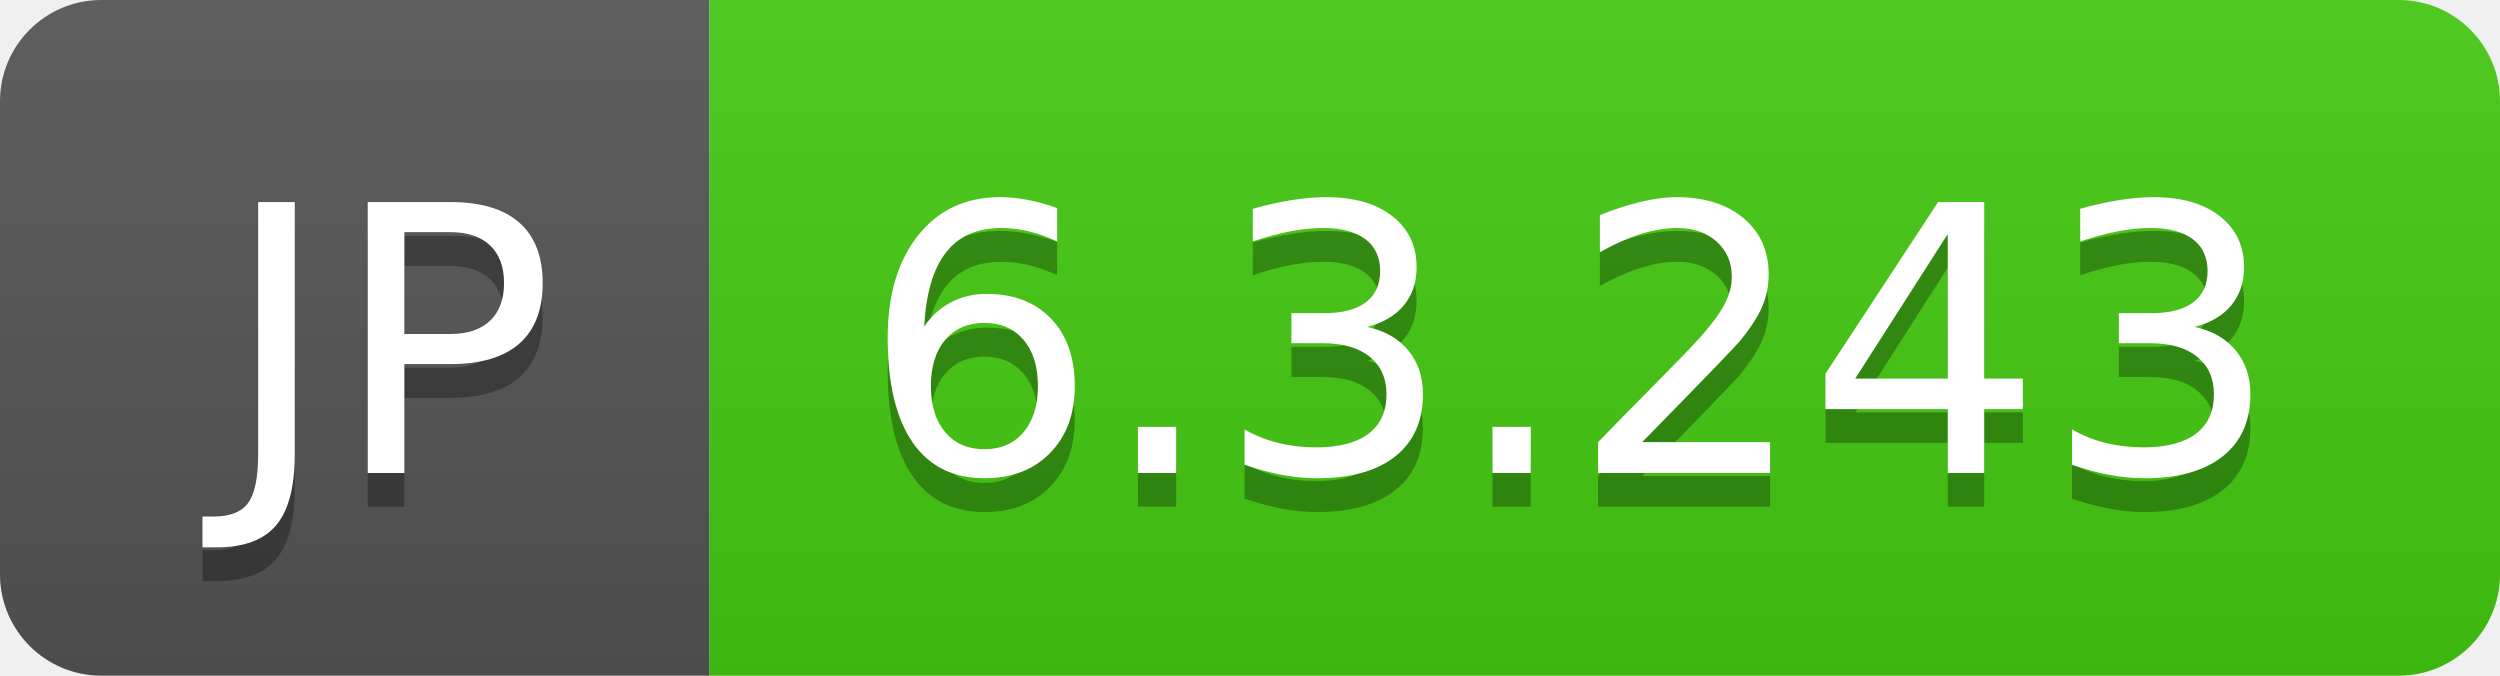
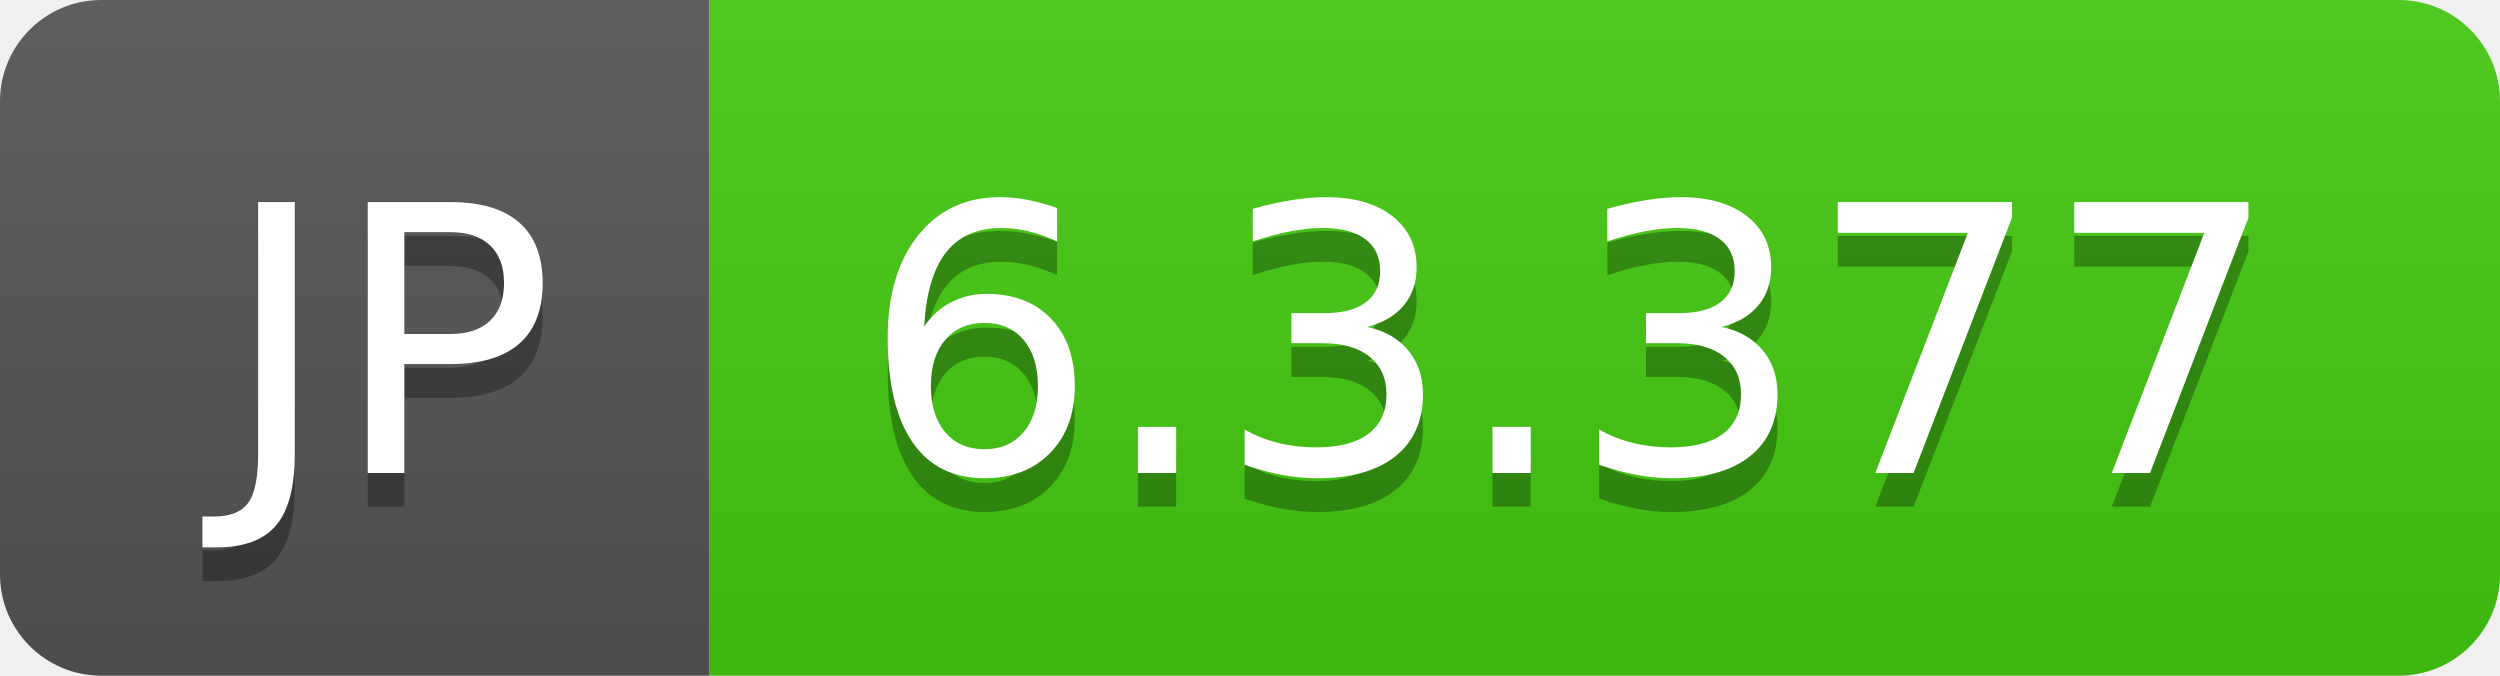
- <svg xmlns="http://www.w3.org/2000/svg" width="74" height="20" role="img" aria-label="JP: 6.3.243">
+ <svg xmlns="http://www.w3.org/2000/svg" width="74" height="20" role="img" aria-label="JP: 6.3.377">
  <linearGradient id="s" x2="0" y2="100%">
    <stop offset="0" stop-color="#bbb" stop-opacity=".1" />
    <stop offset="1" stop-opacity=".1" />
  </linearGradient>
  <clipPath id="r">
    <rect width="74" height="20" rx="3" fill="#fff" />
  </clipPath>
  <g clip-path="url(#r)">
    <rect width="21" height="20" fill="#555" />
    <rect x="21" width="53" height="20" fill="#4c1" />
    <rect width="74" height="20" fill="url(#s)" />
  </g>
  <g fill="#fff" text-anchor="middle" font-family="Verdana,Geneva,DejaVu Sans,sans-serif" text-rendering="geometricPrecision" font-size="110">
    <text aria-hidden="true" x="115" y="150" fill="#010101" fill-opacity=".3" transform="scale(.1)" textLength="110">JP</text>
    <text x="115" y="140" transform="scale(.1)" fill="#fff" textLength="110">JP</text>
-     <text aria-hidden="true" x="465" y="150" fill="#010101" fill-opacity=".3" transform="scale(.1)" textLength="430">6.3.243</text>
-     <text x="465" y="140" transform="scale(.1)" fill="#fff" textLength="430">6.3.243</text>
+     <text aria-hidden="true" x="465" y="150" fill="#010101" fill-opacity=".3" transform="scale(.1)" textLength="430">6.3.377</text>
+     <text x="465" y="140" transform="scale(.1)" fill="#fff" textLength="430">6.3.377</text>
  </g>
</svg>
